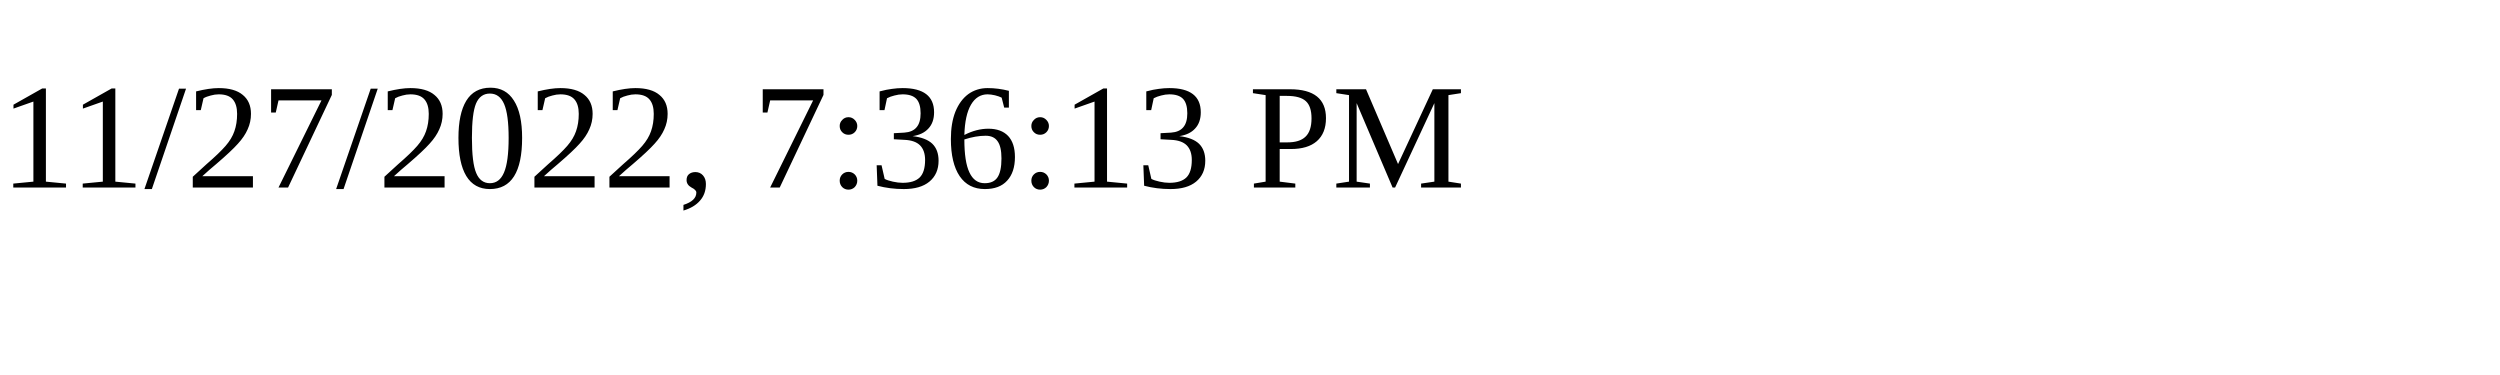
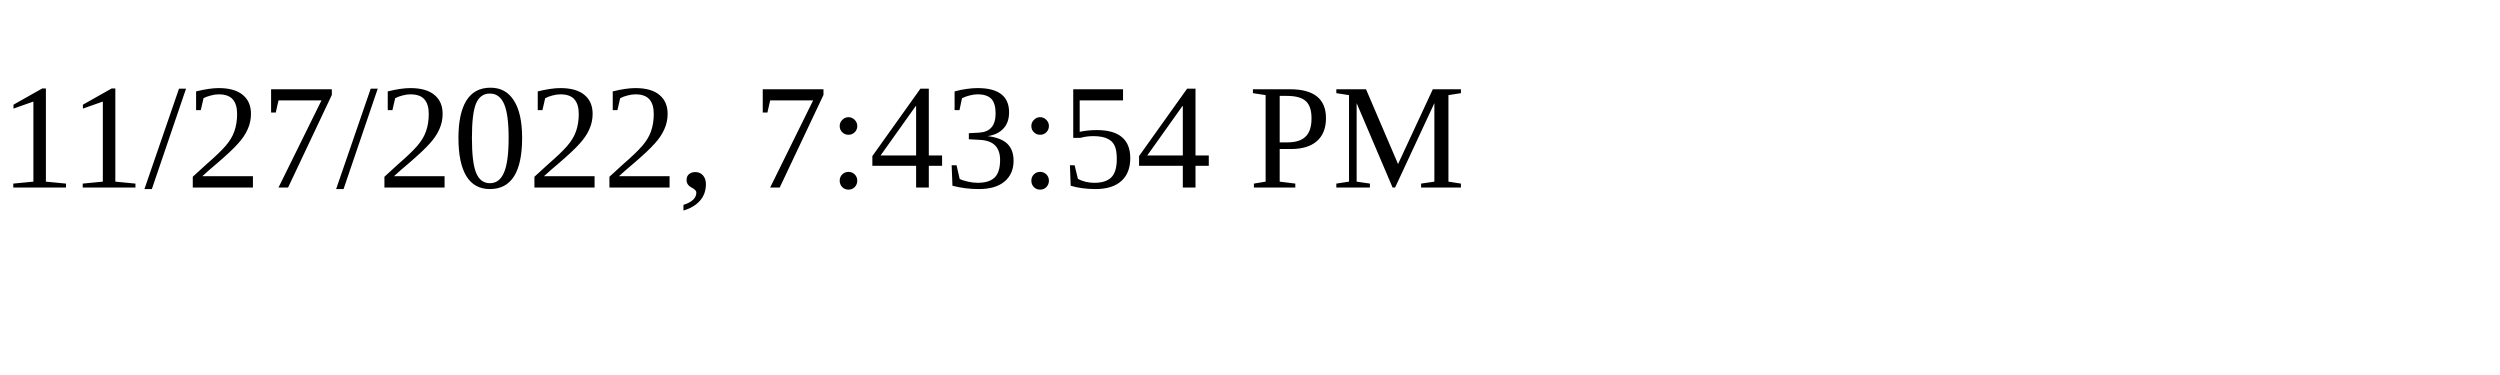
<svg xmlns="http://www.w3.org/2000/svg" height="30" width="200">
-   <text x="0" y="15">11/27/2022, 7:36:13 PM</text>
+   <text x="0" y="15">11/27/2022, 7:43:54 PM</text>
</svg>
